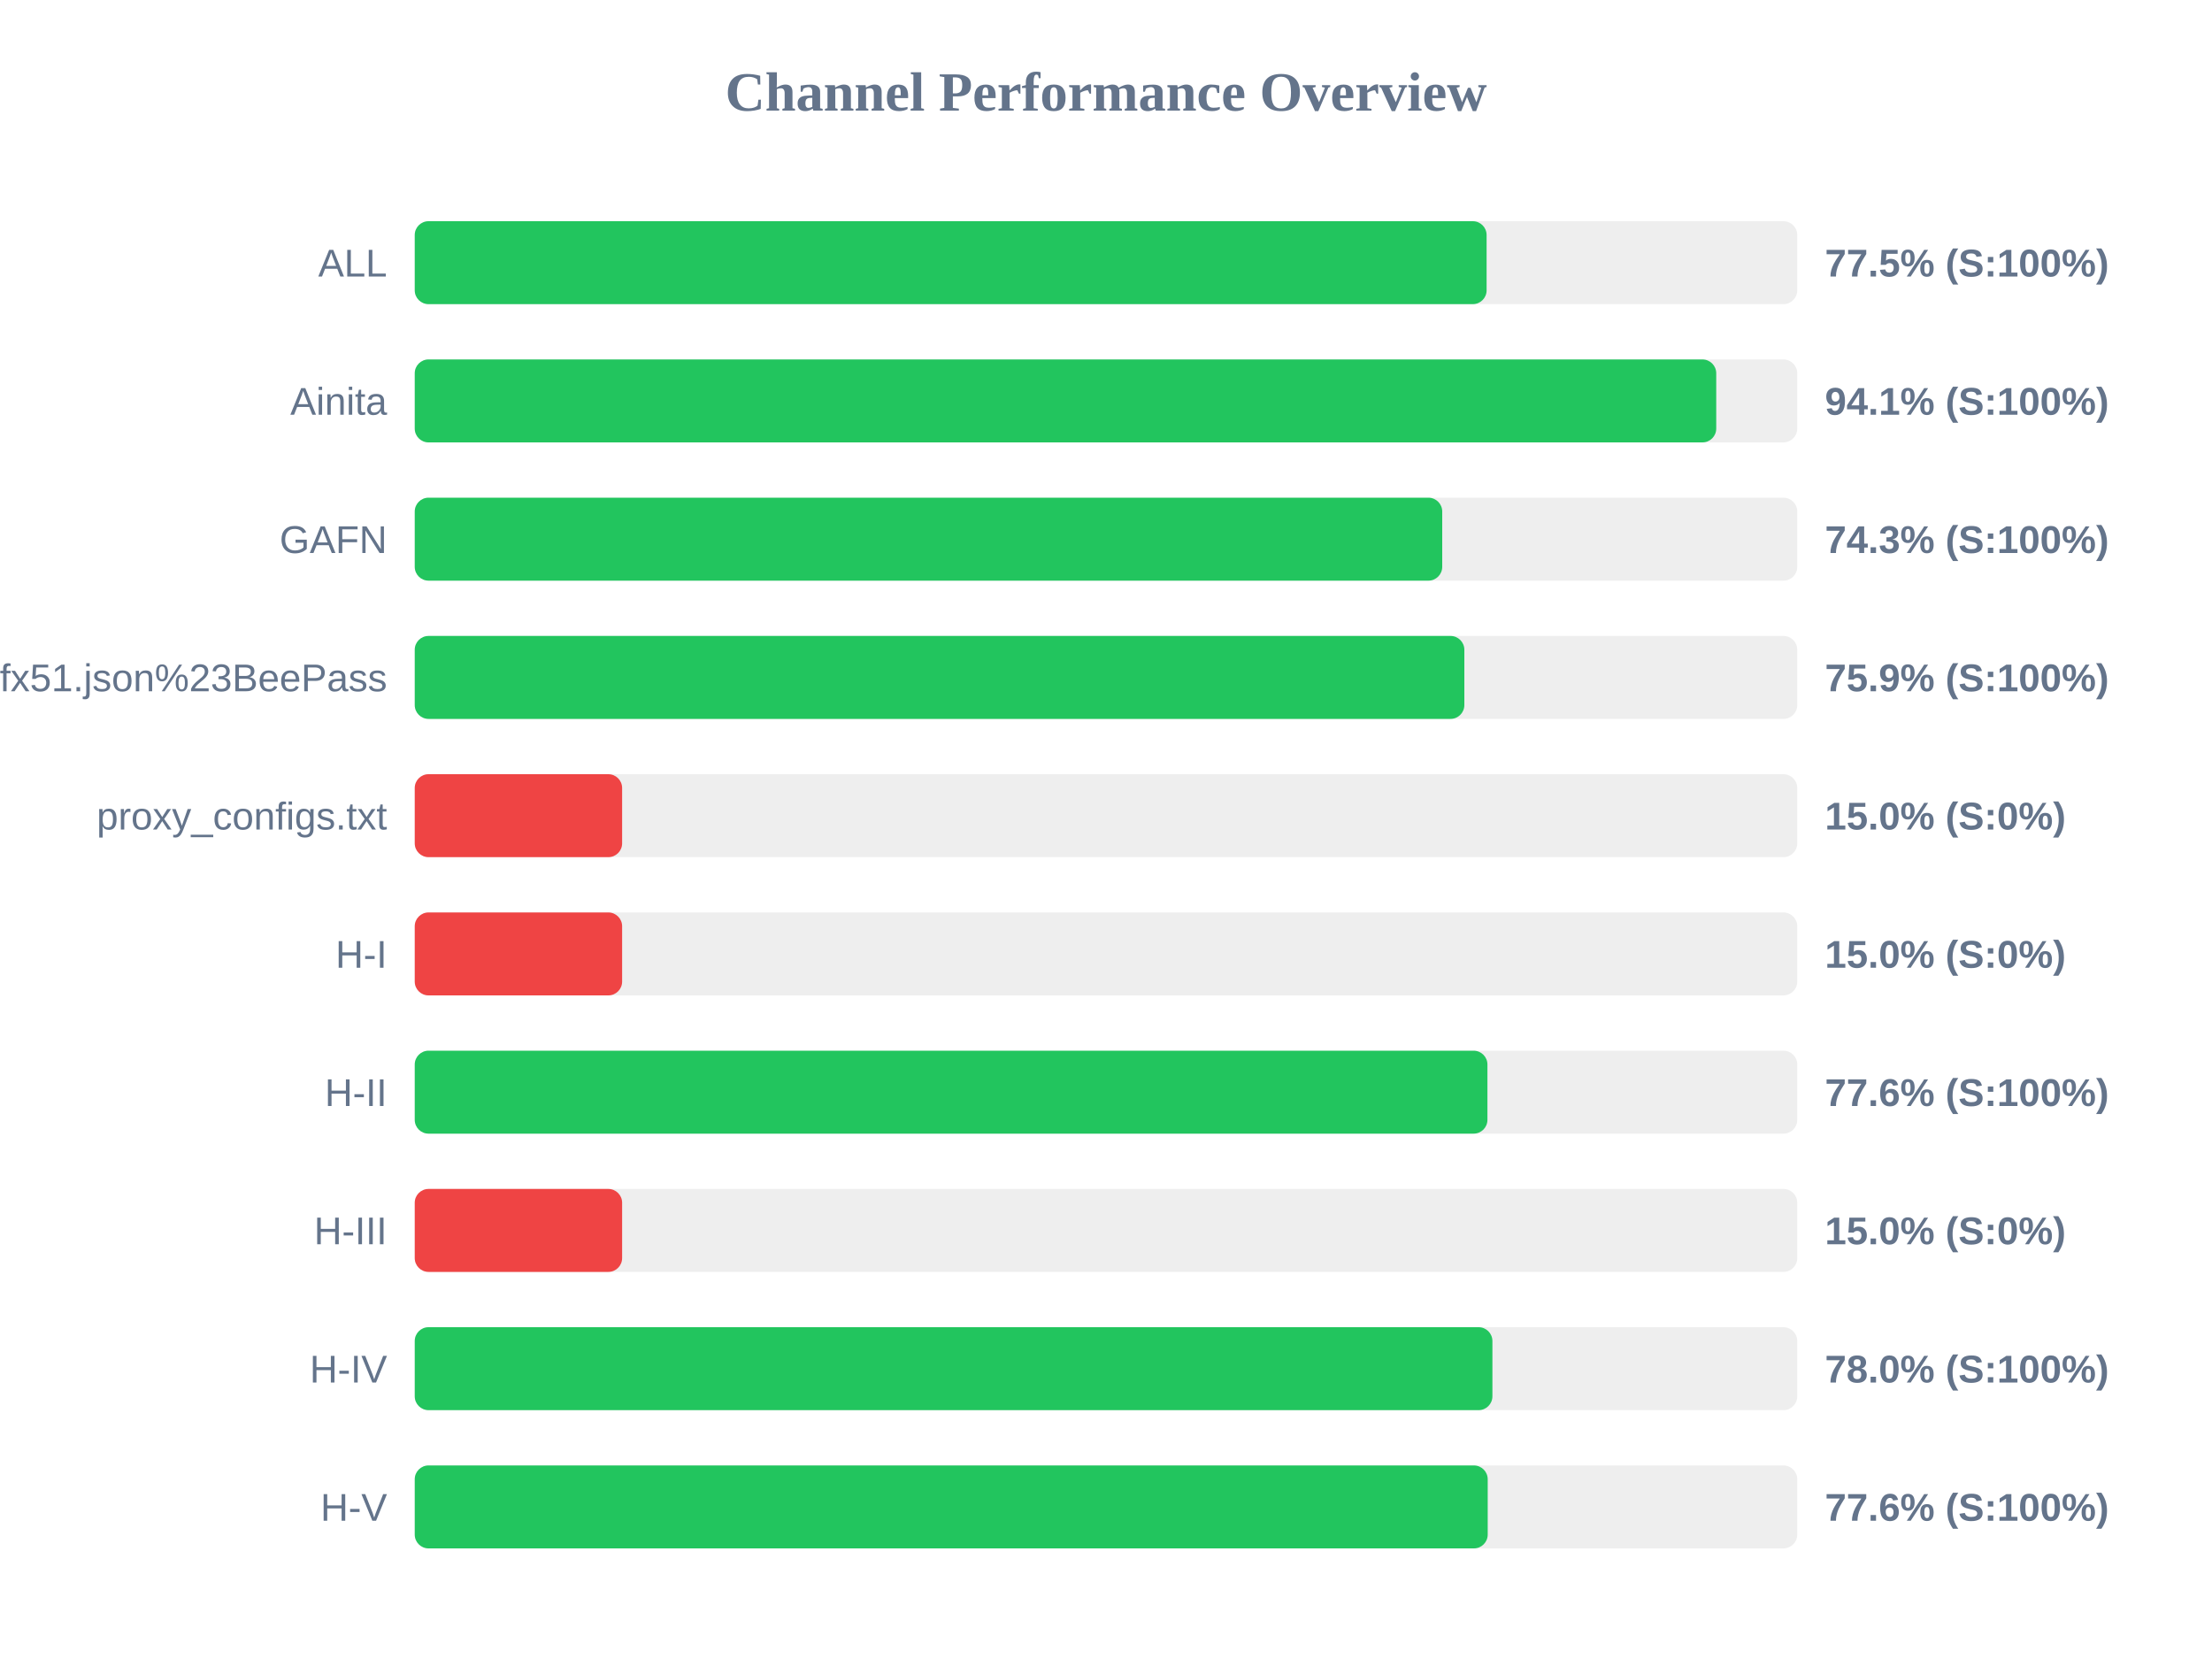
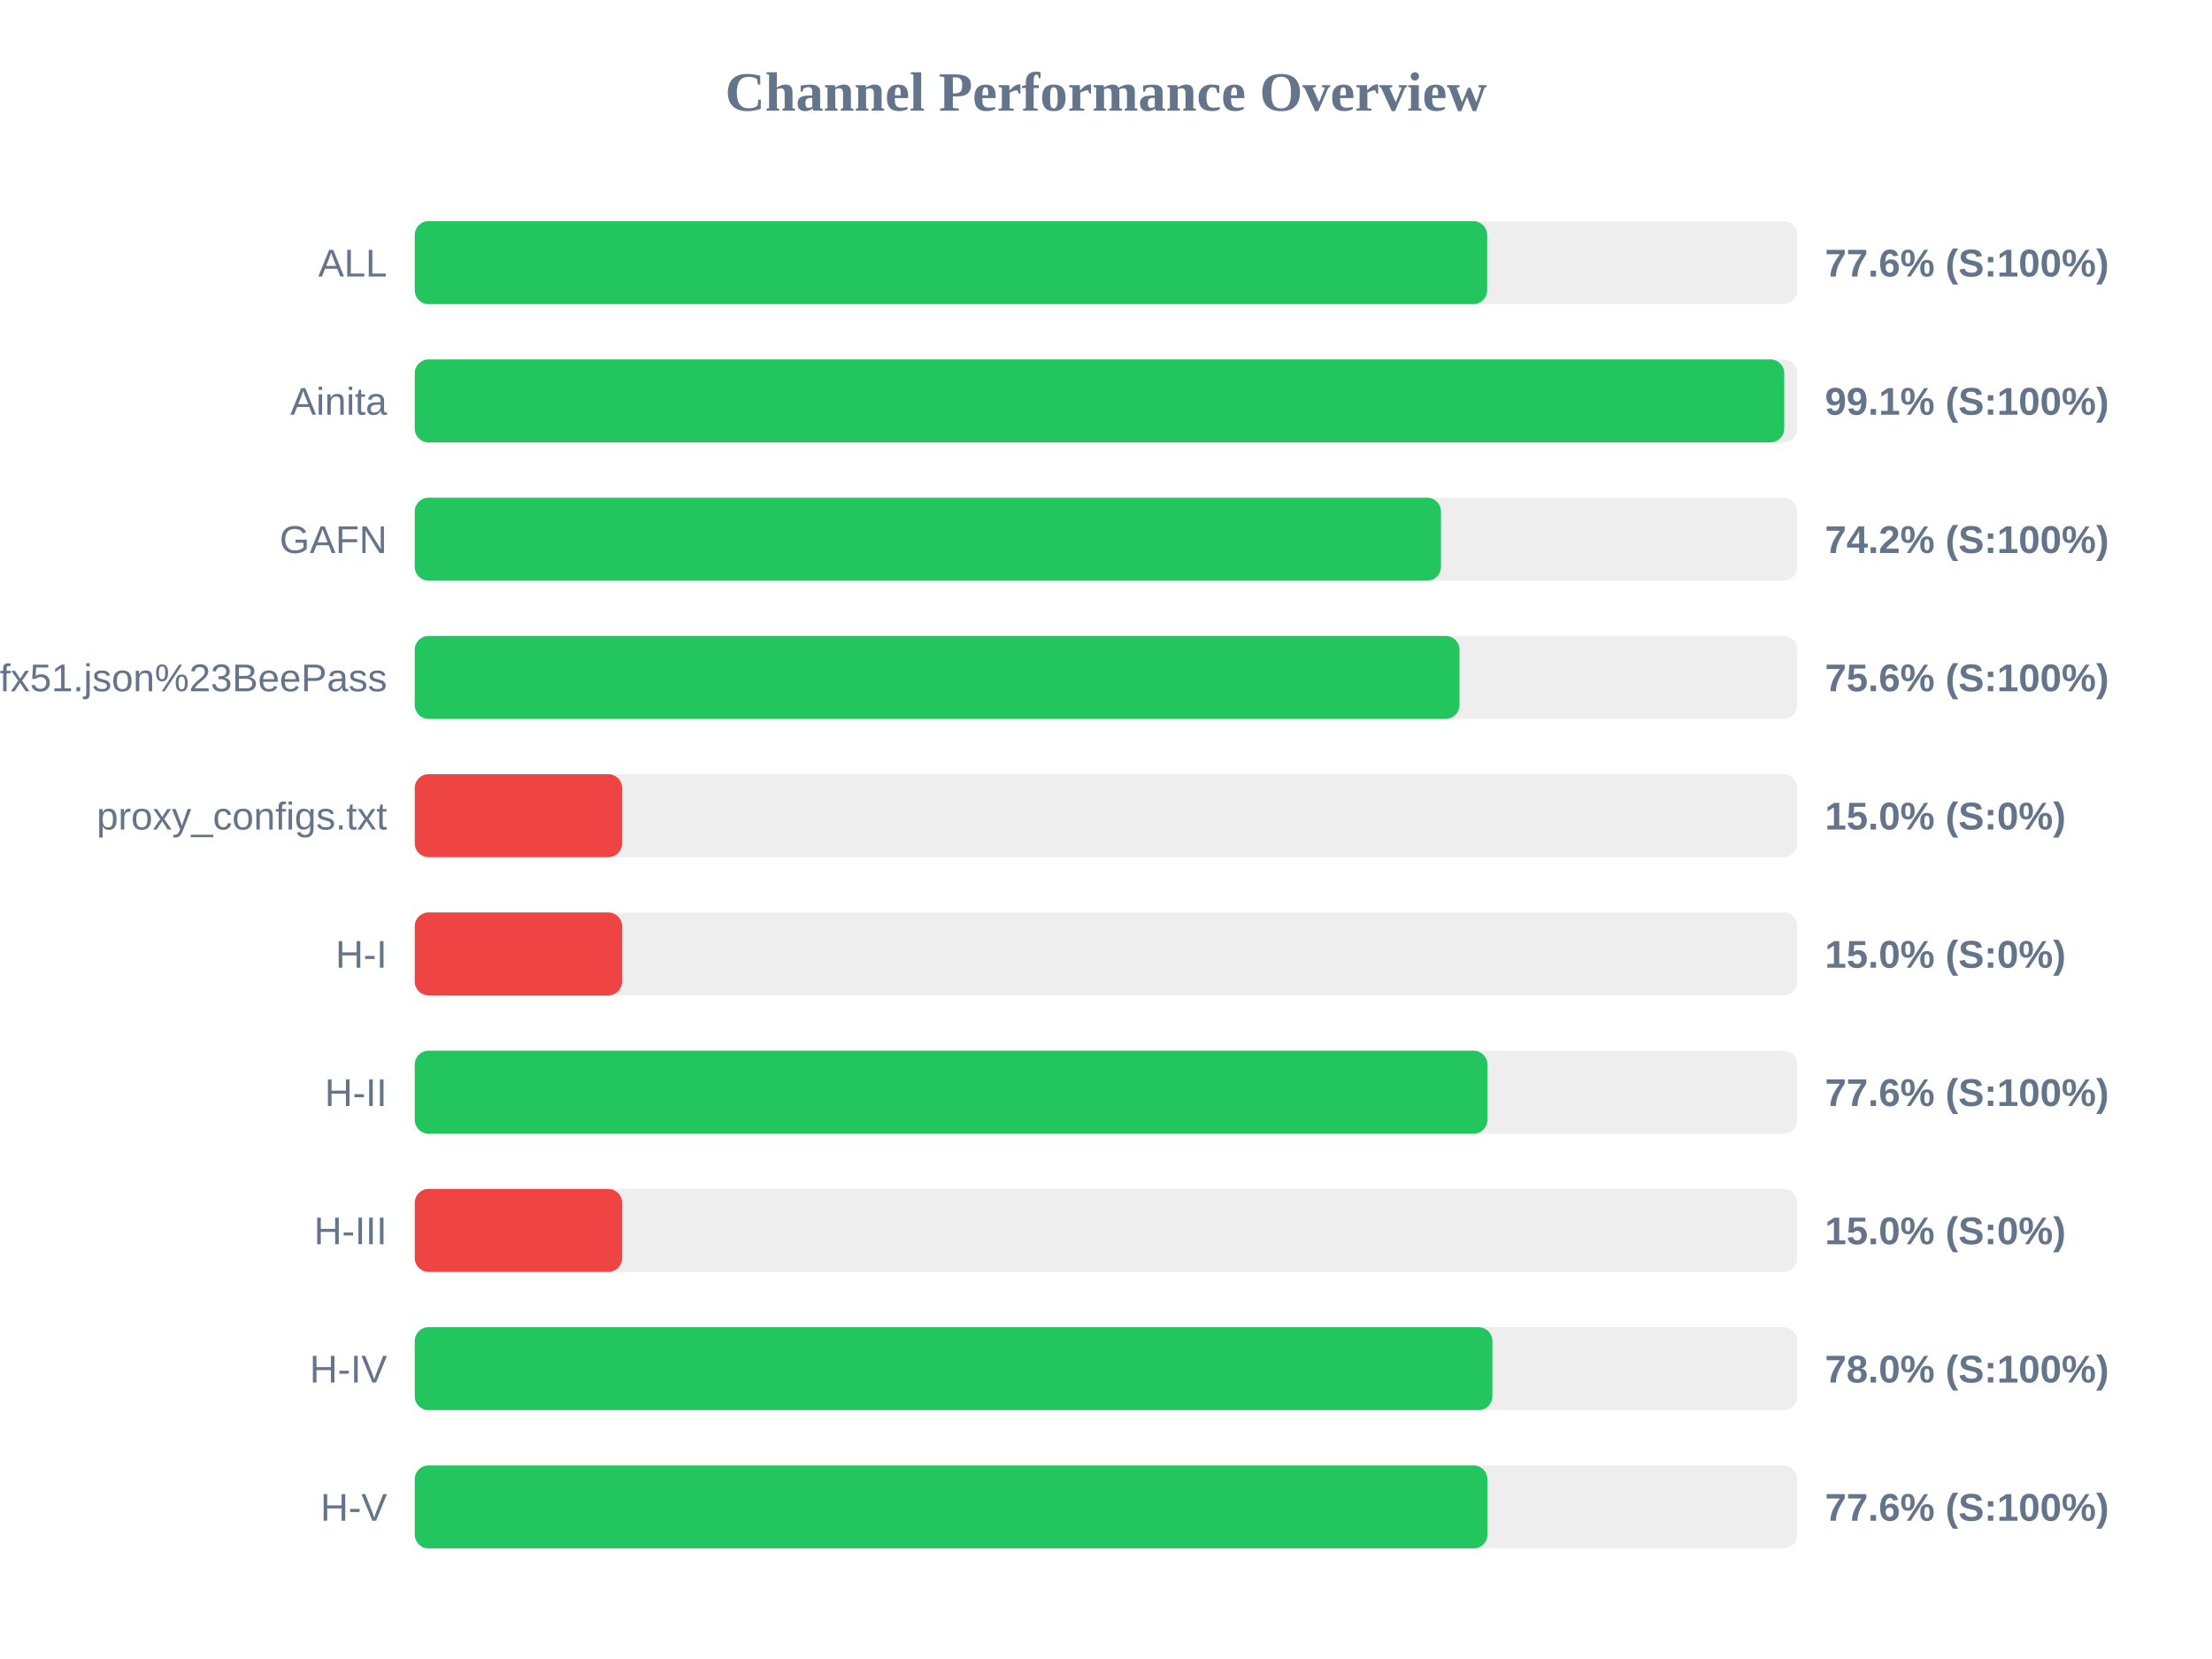
<svg xmlns="http://www.w3.org/2000/svg" width="800" height="600" version="1.1">
  <style>
        .row { font: 14px Arial; fill: #64748b; }
        .score { font: bold 14px Arial; fill: #64748b; }
    </style>
  <text x="400" y="40" text-anchor="middle" font-size="20px" font-weight="bold" fill="#64748b">Channel Performance Overview</text>
  <rect x="150" y="80" width="500" height="30" fill="#eee" rx="5" />
-   <rect x="150" y="80" width="387.65" height="30" fill="#22c55e" rx="5" />
+   <rect x="150" y="80" width="387.85" height="30" fill="#22c55e" rx="5" />
  <text x="140" y="100" text-anchor="end" class="row">ALL</text>
-   <text x="660" y="100" text-anchor="start" class="score">77.5% (S:100%)</text>
+   <text x="660" y="100" text-anchor="start" class="score">77.6% (S:100%)</text>
  <rect x="150" y="130" width="500" height="30" fill="#eee" rx="5" />
-   <rect x="150" y="130" width="470.7" height="30" fill="#22c55e" rx="5" />
+   <rect x="150" y="130" width="495.3" height="30" fill="#22c55e" rx="5" />
  <text x="140" y="150" text-anchor="end" class="row">Ainita</text>
-   <text x="660" y="150" text-anchor="start" class="score">94.1% (S:100%)</text>
+   <text x="660" y="150" text-anchor="start" class="score">99.1% (S:100%)</text>
  <rect x="150" y="180" width="500" height="30" fill="#eee" rx="5" />
-   <rect x="150" y="180" width="371.6" height="30" fill="#22c55e" rx="5" />
+   <rect x="150" y="180" width="371.15" height="30" fill="#22c55e" rx="5" />
  <text x="140" y="200" text-anchor="end" class="row">GAFN</text>
-   <text x="660" y="200" text-anchor="start" class="score">74.3% (S:100%)</text>
+   <text x="660" y="200" text-anchor="start" class="score">74.2% (S:100%)</text>
  <rect x="150" y="230" width="500" height="30" fill="#eee" rx="5" />
-   <rect x="150" y="230" width="379.6" height="30" fill="#22c55e" rx="5" />
+   <rect x="150" y="230" width="377.85" height="30" fill="#22c55e" rx="5" />
  <text x="140" y="250" text-anchor="end" class="row">sub?s=ssconf%3A%2F%2Fs3.amazonaws.com%2Fbeedynconprd%2Fzf38bv6oxi1nv3wfkpmxyfl8yj5fargza3foantoalu16vznl0ckxx7bgf1ufx51.json%23BeePass</text>
-   <text x="660" y="250" text-anchor="start" class="score">75.9% (S:100%)</text>
+   <text x="660" y="250" text-anchor="start" class="score">75.6% (S:100%)</text>
  <rect x="150" y="280" width="500" height="30" fill="#eee" rx="5" />
  <rect x="150" y="280" width="75.0" height="30" fill="#ef4444" rx="5" />
  <text x="140" y="300" text-anchor="end" class="row">proxy_configs.txt</text>
  <text x="660" y="300" text-anchor="start" class="score">15.0% (S:0%)</text>
  <rect x="150" y="330" width="500" height="30" fill="#eee" rx="5" />
  <rect x="150" y="330" width="75.0" height="30" fill="#ef4444" rx="5" />
  <text x="140" y="350" text-anchor="end" class="row">H-I</text>
  <text x="660" y="350" text-anchor="start" class="score">15.0% (S:0%)</text>
  <rect x="150" y="380" width="500" height="30" fill="#eee" rx="5" />
  <rect x="150" y="380" width="387.95" height="30" fill="#22c55e" rx="5" />
  <text x="140" y="400" text-anchor="end" class="row">H-II</text>
  <text x="660" y="400" text-anchor="start" class="score">77.6% (S:100%)</text>
  <rect x="150" y="430" width="500" height="30" fill="#eee" rx="5" />
  <rect x="150" y="430" width="75.0" height="30" fill="#ef4444" rx="5" />
  <text x="140" y="450" text-anchor="end" class="row">H-III</text>
  <text x="660" y="450" text-anchor="start" class="score">15.0% (S:0%)</text>
  <rect x="150" y="480" width="500" height="30" fill="#eee" rx="5" />
  <rect x="150" y="480" width="389.75" height="30" fill="#22c55e" rx="5" />
  <text x="140" y="500" text-anchor="end" class="row">H-IV</text>
  <text x="660" y="500" text-anchor="start" class="score">78.0% (S:100%)</text>
  <rect x="150" y="530" width="500" height="30" fill="#eee" rx="5" />
-   <rect x="150" y="530" width="388.05" height="30" fill="#22c55e" rx="5" />
+   <rect x="150" y="530" width="387.95" height="30" fill="#22c55e" rx="5" />
  <text x="140" y="550" text-anchor="end" class="row">H-V</text>
  <text x="660" y="550" text-anchor="start" class="score">77.6% (S:100%)</text>
</svg>
